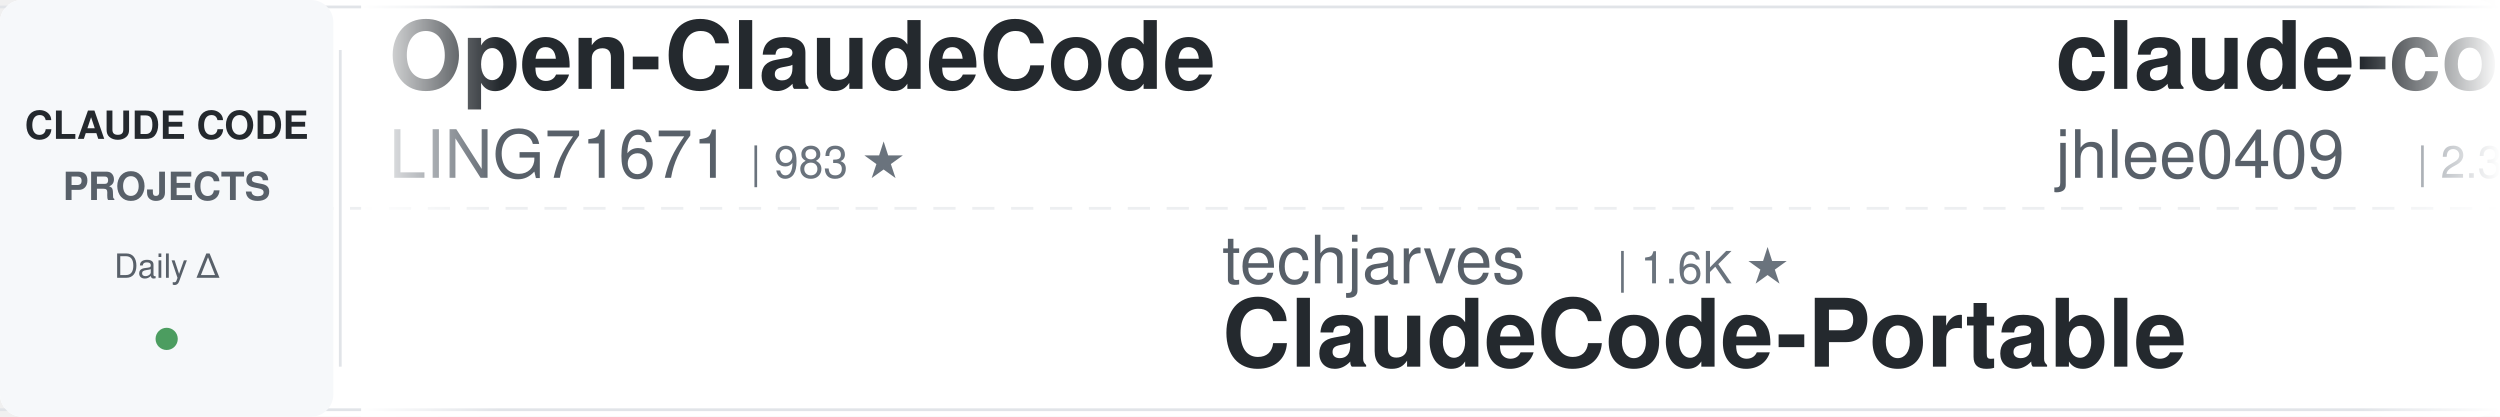
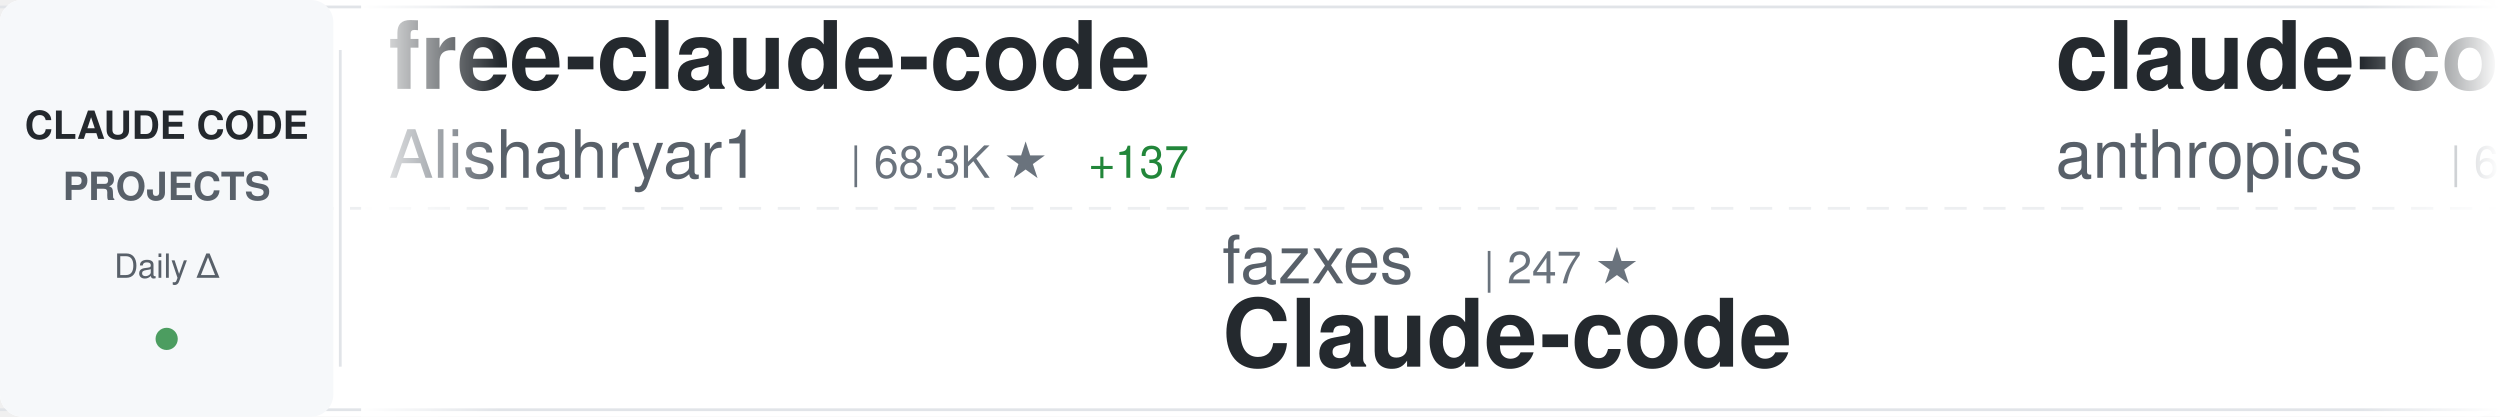
<svg xmlns="http://www.w3.org/2000/svg" width="900" height="150">
  <defs>
    <linearGradient id="awesomeLeftFade" x1="0%" y1="0%" x2="100%" y2="0%">
      <stop offset="0%" style="stop-color:#ffffff;stop-opacity:1" />
      <stop offset="100%" style="stop-color:#ffffff;stop-opacity:0" />
    </linearGradient>
    <linearGradient id="awesomeRightFade" x1="0%" y1="0%" x2="100%" y2="0%">
      <stop offset="0%" style="stop-color:#ffffff;stop-opacity:0" />
      <stop offset="100%" style="stop-color:#ffffff;stop-opacity:1" />
    </linearGradient>
  </defs>
  <rect width="900" height="150" fill="#ffffff" rx="8" />
  <rect x="0" y="2" width="900" height="1" fill="#e1e4e8" />
  <rect x="0" y="147" width="900" height="1" fill="#e1e4e8" />
  <line x1="0" y1="75" x2="900" y2="75" stroke="#e1e4e8" stroke-width="1" stroke-dasharray="8 6" opacity="0.6" />
  <rect x="0" y="0" width="120" height="150" fill="#f6f8fa" rx="8" />
  <text x="60" y="50" font-family="-apple-system, BlinkMacSystemFont, 'Segoe UI', Helvetica, Arial, sans-serif" font-size="14" font-weight="600" fill="#24292e" text-anchor="middle">CLAUDE CODE</text>
  <text x="60" y="72" font-family="-apple-system, BlinkMacSystemFont, 'Segoe UI', Helvetica, Arial, sans-serif" font-size="14" font-weight="600" fill="#586069" text-anchor="middle">PROJECTS</text>
  <text x="60" y="100" font-family="-apple-system, BlinkMacSystemFont, 'Segoe UI', Helvetica, Arial, sans-serif" font-size="12" font-weight="500" fill="#586069" text-anchor="middle">Daily Δ</text>
  <circle cx="60" cy="122" r="4" fill="#22863a" opacity="0.8" />
  <rect x="122" y="18" width="1" height="114" fill="#e1e4e8" />
  <clipPath id="awesomeTickerClip">
    <rect x="130" y="0" width="770" height="150" />
  </clipPath>
  <g clip-path="url(#awesomeTickerClip)">
    <g id="awesomeTickerItems">
      <animateTransform attributeName="transform" attributeType="XML" type="translate" from="0 0" to="-3000 0" dur="54s" repeatCount="indefinite" />
      <g transform="translate(0, 0)">
-         <text x="140" y="32" font-family="-apple-system, BlinkMacSystemFont, 'Segoe UI', Helvetica, Arial, sans-serif" font-size="34" font-weight="600" fill="#24292e">Open-ClaudeCode</text>
-         <text x="140" y="64" font-family="-apple-system, BlinkMacSystemFont, 'Segoe UI', Helvetica, Arial, sans-serif" font-size="24" font-weight="400" fill="#586069">LING71671</text>
-         <text x="270" y="64" font-family="-apple-system, BlinkMacSystemFont, 'Segoe UI', Helvetica, Arial, sans-serif" font-size="16" font-weight="500" fill="#6a737d">| 983 ★</text>
+         <text x="140" y="32" font-family="-apple-system, BlinkMacSystemFont, 'Segoe UI', Helvetica, Arial, sans-serif" font-size="34" font-weight="600" fill="#24292e">free-claude-code</text>
+         <text x="140" y="64" font-family="-apple-system, BlinkMacSystemFont, 'Segoe UI', Helvetica, Arial, sans-serif" font-size="24" font-weight="400" fill="#586069">Alishahryar1</text>
+         <text x="306" y="64" font-family="-apple-system, BlinkMacSystemFont, 'Segoe UI', Helvetica, Arial, sans-serif" font-size="16" font-weight="500" fill="#6a737d">| 68.3K ★</text>
+         <text x="392" y="64" font-family="-apple-system, BlinkMacSystemFont, 'Segoe UI', Helvetica, Arial, sans-serif" font-size="16" font-weight="500" fill="#22863a"> +137</text>
      </g>
      <g transform="translate(300, 0)">
-         <text x="140" y="102" font-family="-apple-system, BlinkMacSystemFont, 'Segoe UI', Helvetica, Arial, sans-serif" font-size="24" font-weight="400" fill="#586069">techjarves</text>
-         <text x="282" y="102" font-family="-apple-system, BlinkMacSystemFont, 'Segoe UI', Helvetica, Arial, sans-serif" font-size="16" font-weight="500" fill="#6a737d">| 1.6K ★</text>
-         <text x="140" y="132" font-family="-apple-system, BlinkMacSystemFont, 'Segoe UI', Helvetica, Arial, sans-serif" font-size="34" font-weight="600" fill="#24292e">ClaudeCode-Portable</text>
+         <text x="140" y="102" font-family="-apple-system, BlinkMacSystemFont, 'Segoe UI', Helvetica, Arial, sans-serif" font-size="24" font-weight="400" fill="#586069">fazxes</text>
+         <text x="234" y="102" font-family="-apple-system, BlinkMacSystemFont, 'Segoe UI', Helvetica, Arial, sans-serif" font-size="16" font-weight="500" fill="#6a737d">| 247 ★</text>
+         <text x="140" y="132" font-family="-apple-system, BlinkMacSystemFont, 'Segoe UI', Helvetica, Arial, sans-serif" font-size="34" font-weight="600" fill="#24292e">Claude-code</text>
      </g>
      <g transform="translate(600, 0)">
-         <text x="140" y="32" font-family="-apple-system, BlinkMacSystemFont, 'Segoe UI', Helvetica, Arial, sans-serif" font-size="34" font-weight="600" fill="#24292e">claude-code-history-view...</text>
-         <text x="140" y="64" font-family="-apple-system, BlinkMacSystemFont, 'Segoe UI', Helvetica, Arial, sans-serif" font-size="24" font-weight="400" fill="#586069">jhlee0409</text>
-         <text x="270" y="64" font-family="-apple-system, BlinkMacSystemFont, 'Segoe UI', Helvetica, Arial, sans-serif" font-size="16" font-weight="500" fill="#6a737d">| 2.3K ★</text>
-         <text x="347" y="64" font-family="-apple-system, BlinkMacSystemFont, 'Segoe UI', Helvetica, Arial, sans-serif" font-size="16" font-weight="500" fill="#22863a"> +2.3K</text>
+         <text x="140" y="32" font-family="-apple-system, BlinkMacSystemFont, 'Segoe UI', Helvetica, Arial, sans-serif" font-size="34" font-weight="600" fill="#24292e">claude-code-security-rev...</text>
+         <text x="140" y="64" font-family="-apple-system, BlinkMacSystemFont, 'Segoe UI', Helvetica, Arial, sans-serif" font-size="24" font-weight="400" fill="#586069">anthropics</text>
+         <text x="282" y="64" font-family="-apple-system, BlinkMacSystemFont, 'Segoe UI', Helvetica, Arial, sans-serif" font-size="16" font-weight="500" fill="#6a737d">| 6.8K ★</text>
+         <text x="359" y="64" font-family="-apple-system, BlinkMacSystemFont, 'Segoe UI', Helvetica, Arial, sans-serif" font-size="16" font-weight="500" fill="#22863a"> +5</text>
      </g>
      <g transform="translate(900, 0)">
-         <text x="140" y="102" font-family="-apple-system, BlinkMacSystemFont, 'Segoe UI', Helvetica, Arial, sans-serif" font-size="24" font-weight="400" fill="#586069">davila7</text>
-         <text x="246" y="102" font-family="-apple-system, BlinkMacSystemFont, 'Segoe UI', Helvetica, Arial, sans-serif" font-size="16" font-weight="500" fill="#6a737d">| 33.3K ★</text>
-         <text x="332" y="102" font-family="-apple-system, BlinkMacSystemFont, 'Segoe UI', Helvetica, Arial, sans-serif" font-size="16" font-weight="500" fill="#22863a"> +7</text>
-         <text x="140" y="132" font-family="-apple-system, BlinkMacSystemFont, 'Segoe UI', Helvetica, Arial, sans-serif" font-size="34" font-weight="600" fill="#24292e">claude-code-templates</text>
+         <text x="140" y="102" font-family="-apple-system, BlinkMacSystemFont, 'Segoe UI', Helvetica, Arial, sans-serif" font-size="24" font-weight="400" fill="#586069">feiskyer</text>
+         <text x="258" y="102" font-family="-apple-system, BlinkMacSystemFont, 'Segoe UI', Helvetica, Arial, sans-serif" font-size="16" font-weight="500" fill="#6a737d">| 1.7K ★</text>
+         <text x="140" y="132" font-family="-apple-system, BlinkMacSystemFont, 'Segoe UI', Helvetica, Arial, sans-serif" font-size="34" font-weight="600" fill="#24292e">claude-code-settings</text>
      </g>
      <g transform="translate(1200, 0)">
-         <text x="140" y="32" font-family="-apple-system, BlinkMacSystemFont, 'Segoe UI', Helvetica, Arial, sans-serif" font-size="34" font-weight="600" fill="#24292e">claude-code-analysis</text>
-         <text x="140" y="64" font-family="-apple-system, BlinkMacSystemFont, 'Segoe UI', Helvetica, Arial, sans-serif" font-size="24" font-weight="400" fill="#586069">liuup</text>
-         <text x="222" y="64" font-family="-apple-system, BlinkMacSystemFont, 'Segoe UI', Helvetica, Arial, sans-serif" font-size="16" font-weight="500" fill="#6a737d">| 4.1K ★</text>
+         <text x="140" y="32" font-family="-apple-system, BlinkMacSystemFont, 'Segoe UI', Helvetica, Arial, sans-serif" font-size="34" font-weight="600" fill="#24292e">claude-code-templates</text>
+         <text x="140" y="64" font-family="-apple-system, BlinkMacSystemFont, 'Segoe UI', Helvetica, Arial, sans-serif" font-size="24" font-weight="400" fill="#586069">davila7</text>
+         <text x="246" y="64" font-family="-apple-system, BlinkMacSystemFont, 'Segoe UI', Helvetica, Arial, sans-serif" font-size="16" font-weight="500" fill="#6a737d">| 33.3K ★</text>
+         <text x="332" y="64" font-family="-apple-system, BlinkMacSystemFont, 'Segoe UI', Helvetica, Arial, sans-serif" font-size="16" font-weight="500" fill="#22863a"> +13</text>
      </g>
      <g transform="translate(1500, 0)">
-         <text x="140" y="102" font-family="-apple-system, BlinkMacSystemFont, 'Segoe UI', Helvetica, Arial, sans-serif" font-size="24" font-weight="400" fill="#586069">Chachamaru127</text>
-         <text x="318" y="102" font-family="-apple-system, BlinkMacSystemFont, 'Segoe UI', Helvetica, Arial, sans-serif" font-size="16" font-weight="500" fill="#6a737d">| 3.2K ★</text>
-         <text x="395" y="102" font-family="-apple-system, BlinkMacSystemFont, 'Segoe UI', Helvetica, Arial, sans-serif" font-size="16" font-weight="500" fill="#cb2431"> -1</text>
-         <text x="140" y="132" font-family="-apple-system, BlinkMacSystemFont, 'Segoe UI', Helvetica, Arial, sans-serif" font-size="34" font-weight="600" fill="#24292e">claude-code-harness</text>
+         <text x="140" y="102" font-family="-apple-system, BlinkMacSystemFont, 'Segoe UI', Helvetica, Arial, sans-serif" font-size="24" font-weight="400" fill="#586069">zebbern</text>
+         <text x="246" y="102" font-family="-apple-system, BlinkMacSystemFont, 'Segoe UI', Helvetica, Arial, sans-serif" font-size="16" font-weight="500" fill="#6a737d">| 4.7K ★</text>
+         <text x="140" y="132" font-family="-apple-system, BlinkMacSystemFont, 'Segoe UI', Helvetica, Arial, sans-serif" font-size="34" font-weight="600" fill="#24292e">claude-code-guide</text>
      </g>
      <g transform="translate(1800, 0)">
        <text x="140" y="32" font-family="-apple-system, BlinkMacSystemFont, 'Segoe UI', Helvetica, Arial, sans-serif" font-size="34" font-weight="600" fill="#24292e">claude-code-proxy</text>
        <text x="140" y="64" font-family="-apple-system, BlinkMacSystemFont, 'Segoe UI', Helvetica, Arial, sans-serif" font-size="24" font-weight="400" fill="#586069">1rgs</text>
        <text x="210" y="64" font-family="-apple-system, BlinkMacSystemFont, 'Segoe UI', Helvetica, Arial, sans-serif" font-size="16" font-weight="500" fill="#6a737d">| 3.8K ★</text>
      </g>
      <g transform="translate(2100, 0)">
-         <text x="140" y="102" font-family="-apple-system, BlinkMacSystemFont, 'Segoe UI', Helvetica, Arial, sans-serif" font-size="24" font-weight="400" fill="#586069">OneRedOak</text>
-         <text x="270" y="102" font-family="-apple-system, BlinkMacSystemFont, 'Segoe UI', Helvetica, Arial, sans-serif" font-size="16" font-weight="500" fill="#6a737d">| 3.9K ★</text>
-         <text x="140" y="132" font-family="-apple-system, BlinkMacSystemFont, 'Segoe UI', Helvetica, Arial, sans-serif" font-size="34" font-weight="600" fill="#24292e">claude-code-workflows</text>
+         <text x="140" y="102" font-family="-apple-system, BlinkMacSystemFont, 'Segoe UI', Helvetica, Arial, sans-serif" font-size="24" font-weight="400" fill="#586069">oboard</text>
+         <text x="234" y="102" font-family="-apple-system, BlinkMacSystemFont, 'Segoe UI', Helvetica, Arial, sans-serif" font-size="16" font-weight="500" fill="#6a737d">| 3.3K ★</text>
+         <text x="311" y="102" font-family="-apple-system, BlinkMacSystemFont, 'Segoe UI', Helvetica, Arial, sans-serif" font-size="16" font-weight="500" fill="#cb2431"> -1</text>
+         <text x="140" y="132" font-family="-apple-system, BlinkMacSystemFont, 'Segoe UI', Helvetica, Arial, sans-serif" font-size="34" font-weight="600" fill="#24292e">claude-code-rev</text>
      </g>
      <g transform="translate(2400, 0)">
-         <text x="140" y="32" font-family="-apple-system, BlinkMacSystemFont, 'Segoe UI', Helvetica, Arial, sans-serif" font-size="34" font-weight="600" fill="#24292e">claude-code-tudou</text>
-         <text x="140" y="64" font-family="-apple-system, BlinkMacSystemFont, 'Segoe UI', Helvetica, Arial, sans-serif" font-size="24" font-weight="400" fill="#586069">AICoderTudou</text>
-         <text x="306" y="64" font-family="-apple-system, BlinkMacSystemFont, 'Segoe UI', Helvetica, Arial, sans-serif" font-size="16" font-weight="500" fill="#6a737d">| 494 ★</text>
+         <text x="140" y="32" font-family="-apple-system, BlinkMacSystemFont, 'Segoe UI', Helvetica, Arial, sans-serif" font-size="34" font-weight="600" fill="#24292e">claude-code-prompts</text>
+         <text x="140" y="64" font-family="-apple-system, BlinkMacSystemFont, 'Segoe UI', Helvetica, Arial, sans-serif" font-size="24" font-weight="400" fill="#586069">repowise-dev</text>
+         <text x="306" y="64" font-family="-apple-system, BlinkMacSystemFont, 'Segoe UI', Helvetica, Arial, sans-serif" font-size="16" font-weight="500" fill="#6a737d">| 1.2K ★</text>
+         <text x="383" y="64" font-family="-apple-system, BlinkMacSystemFont, 'Segoe UI', Helvetica, Arial, sans-serif" font-size="16" font-weight="500" fill="#22863a"> +1</text>
      </g>
      <g transform="translate(2700, 0)">
-         <text x="140" y="102" font-family="-apple-system, BlinkMacSystemFont, 'Segoe UI', Helvetica, Arial, sans-serif" font-size="24" font-weight="400" fill="#586069">Piebald-AI</text>
-         <text x="282" y="102" font-family="-apple-system, BlinkMacSystemFont, 'Segoe UI', Helvetica, Arial, sans-serif" font-size="16" font-weight="500" fill="#6a737d">| 13.1K ★</text>
-         <text x="368" y="102" font-family="-apple-system, BlinkMacSystemFont, 'Segoe UI', Helvetica, Arial, sans-serif" font-size="16" font-weight="500" fill="#22863a"> +4</text>
-         <text x="140" y="132" font-family="-apple-system, BlinkMacSystemFont, 'Segoe UI', Helvetica, Arial, sans-serif" font-size="34" font-weight="600" fill="#24292e">claude-code-system-promp...</text>
+         <text x="140" y="102" font-family="-apple-system, BlinkMacSystemFont, 'Segoe UI', Helvetica, Arial, sans-serif" font-size="24" font-weight="400" fill="#586069">AprilNEA</text>
+         <text x="258" y="102" font-family="-apple-system, BlinkMacSystemFont, 'Segoe UI', Helvetica, Arial, sans-serif" font-size="16" font-weight="500" fill="#6a737d">| 392 ★</text>
+         <text x="140" y="132" font-family="-apple-system, BlinkMacSystemFont, 'Segoe UI', Helvetica, Arial, sans-serif" font-size="34" font-weight="600" fill="#24292e">claude-code-source</text>
      </g>
      <g transform="translate(3000, 0)">
-         <text x="140" y="32" font-family="-apple-system, BlinkMacSystemFont, 'Segoe UI', Helvetica, Arial, sans-serif" font-size="34" font-weight="600" fill="#24292e">Open-ClaudeCode</text>
-         <text x="140" y="64" font-family="-apple-system, BlinkMacSystemFont, 'Segoe UI', Helvetica, Arial, sans-serif" font-size="24" font-weight="400" fill="#586069">LING71671</text>
-         <text x="270" y="64" font-family="-apple-system, BlinkMacSystemFont, 'Segoe UI', Helvetica, Arial, sans-serif" font-size="16" font-weight="500" fill="#6a737d">| 983 ★</text>
+         <text x="140" y="32" font-family="-apple-system, BlinkMacSystemFont, 'Segoe UI', Helvetica, Arial, sans-serif" font-size="34" font-weight="600" fill="#24292e">free-claude-code</text>
+         <text x="140" y="64" font-family="-apple-system, BlinkMacSystemFont, 'Segoe UI', Helvetica, Arial, sans-serif" font-size="24" font-weight="400" fill="#586069">Alishahryar1</text>
+         <text x="306" y="64" font-family="-apple-system, BlinkMacSystemFont, 'Segoe UI', Helvetica, Arial, sans-serif" font-size="16" font-weight="500" fill="#6a737d">| 68.3K ★</text>
+         <text x="392" y="64" font-family="-apple-system, BlinkMacSystemFont, 'Segoe UI', Helvetica, Arial, sans-serif" font-size="16" font-weight="500" fill="#22863a"> +137</text>
      </g>
      <g transform="translate(3300, 0)">
-         <text x="140" y="102" font-family="-apple-system, BlinkMacSystemFont, 'Segoe UI', Helvetica, Arial, sans-serif" font-size="24" font-weight="400" fill="#586069">techjarves</text>
-         <text x="282" y="102" font-family="-apple-system, BlinkMacSystemFont, 'Segoe UI', Helvetica, Arial, sans-serif" font-size="16" font-weight="500" fill="#6a737d">| 1.6K ★</text>
-         <text x="140" y="132" font-family="-apple-system, BlinkMacSystemFont, 'Segoe UI', Helvetica, Arial, sans-serif" font-size="34" font-weight="600" fill="#24292e">ClaudeCode-Portable</text>
+         <text x="140" y="102" font-family="-apple-system, BlinkMacSystemFont, 'Segoe UI', Helvetica, Arial, sans-serif" font-size="24" font-weight="400" fill="#586069">fazxes</text>
+         <text x="234" y="102" font-family="-apple-system, BlinkMacSystemFont, 'Segoe UI', Helvetica, Arial, sans-serif" font-size="16" font-weight="500" fill="#6a737d">| 247 ★</text>
+         <text x="140" y="132" font-family="-apple-system, BlinkMacSystemFont, 'Segoe UI', Helvetica, Arial, sans-serif" font-size="34" font-weight="600" fill="#24292e">Claude-code</text>
      </g>
      <g transform="translate(3600, 0)">
-         <text x="140" y="32" font-family="-apple-system, BlinkMacSystemFont, 'Segoe UI', Helvetica, Arial, sans-serif" font-size="34" font-weight="600" fill="#24292e">claude-code-history-view...</text>
-         <text x="140" y="64" font-family="-apple-system, BlinkMacSystemFont, 'Segoe UI', Helvetica, Arial, sans-serif" font-size="24" font-weight="400" fill="#586069">jhlee0409</text>
-         <text x="270" y="64" font-family="-apple-system, BlinkMacSystemFont, 'Segoe UI', Helvetica, Arial, sans-serif" font-size="16" font-weight="500" fill="#6a737d">| 2.3K ★</text>
-         <text x="347" y="64" font-family="-apple-system, BlinkMacSystemFont, 'Segoe UI', Helvetica, Arial, sans-serif" font-size="16" font-weight="500" fill="#22863a"> +2.3K</text>
+         <text x="140" y="32" font-family="-apple-system, BlinkMacSystemFont, 'Segoe UI', Helvetica, Arial, sans-serif" font-size="34" font-weight="600" fill="#24292e">claude-code-security-rev...</text>
+         <text x="140" y="64" font-family="-apple-system, BlinkMacSystemFont, 'Segoe UI', Helvetica, Arial, sans-serif" font-size="24" font-weight="400" fill="#586069">anthropics</text>
+         <text x="282" y="64" font-family="-apple-system, BlinkMacSystemFont, 'Segoe UI', Helvetica, Arial, sans-serif" font-size="16" font-weight="500" fill="#6a737d">| 6.8K ★</text>
+         <text x="359" y="64" font-family="-apple-system, BlinkMacSystemFont, 'Segoe UI', Helvetica, Arial, sans-serif" font-size="16" font-weight="500" fill="#22863a"> +5</text>
      </g>
      <g transform="translate(3900, 0)">
-         <text x="140" y="102" font-family="-apple-system, BlinkMacSystemFont, 'Segoe UI', Helvetica, Arial, sans-serif" font-size="24" font-weight="400" fill="#586069">davila7</text>
-         <text x="246" y="102" font-family="-apple-system, BlinkMacSystemFont, 'Segoe UI', Helvetica, Arial, sans-serif" font-size="16" font-weight="500" fill="#6a737d">| 33.3K ★</text>
-         <text x="332" y="102" font-family="-apple-system, BlinkMacSystemFont, 'Segoe UI', Helvetica, Arial, sans-serif" font-size="16" font-weight="500" fill="#22863a"> +7</text>
-         <text x="140" y="132" font-family="-apple-system, BlinkMacSystemFont, 'Segoe UI', Helvetica, Arial, sans-serif" font-size="34" font-weight="600" fill="#24292e">claude-code-templates</text>
+         <text x="140" y="102" font-family="-apple-system, BlinkMacSystemFont, 'Segoe UI', Helvetica, Arial, sans-serif" font-size="24" font-weight="400" fill="#586069">feiskyer</text>
+         <text x="258" y="102" font-family="-apple-system, BlinkMacSystemFont, 'Segoe UI', Helvetica, Arial, sans-serif" font-size="16" font-weight="500" fill="#6a737d">| 1.7K ★</text>
+         <text x="140" y="132" font-family="-apple-system, BlinkMacSystemFont, 'Segoe UI', Helvetica, Arial, sans-serif" font-size="34" font-weight="600" fill="#24292e">claude-code-settings</text>
      </g>
    </g>
  </g>
  <rect x="130" y="0" width="50" height="150" fill="url(#awesomeLeftFade)" />
  <rect x="850" y="0" width="50" height="150" fill="url(#awesomeRightFade)" />
</svg>
